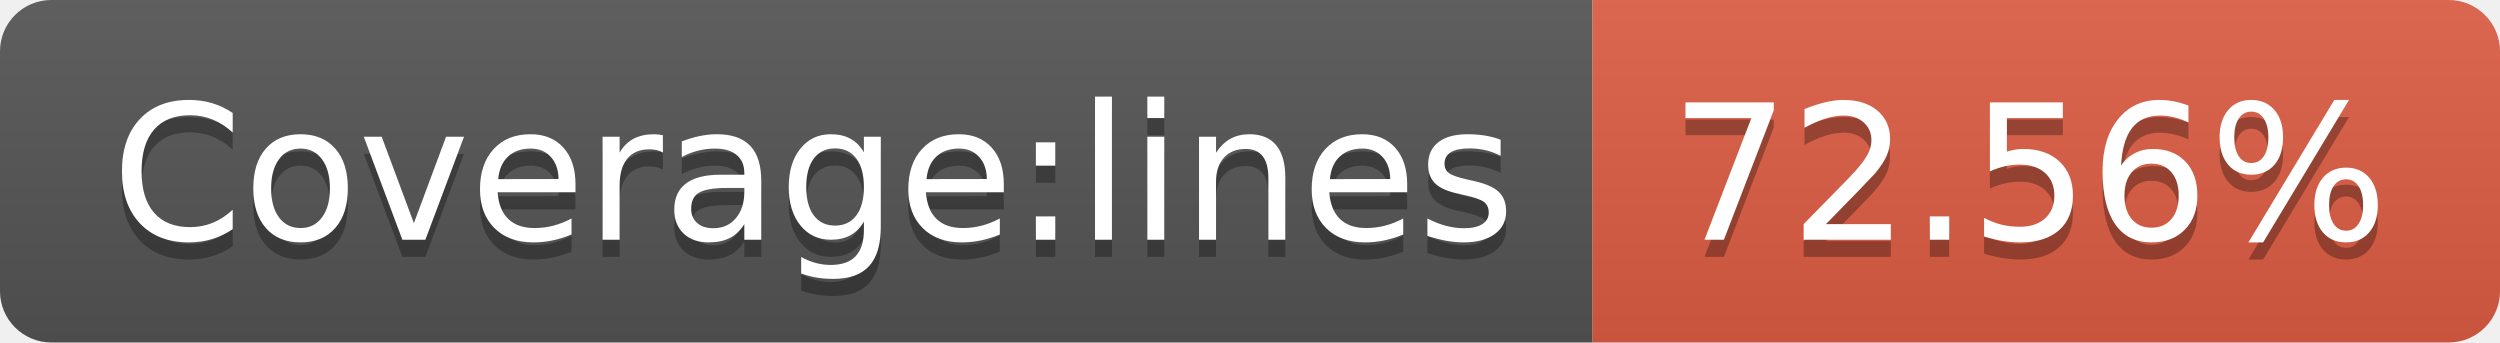
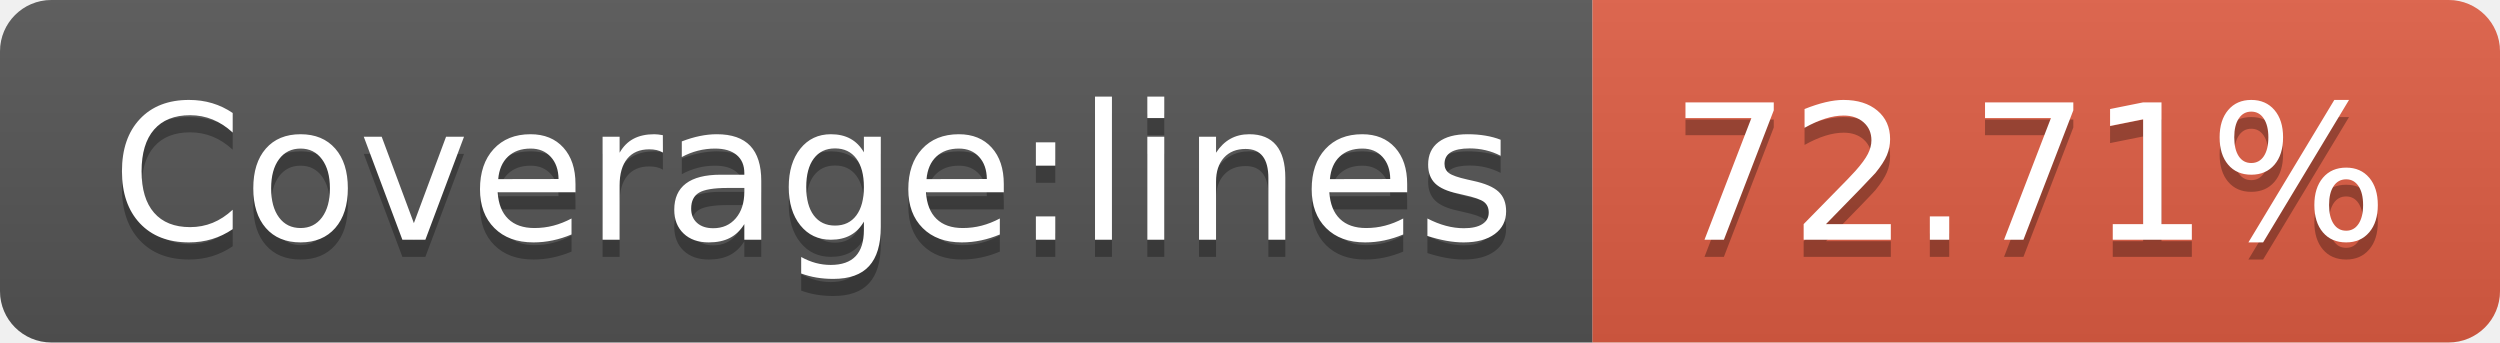
- <svg xmlns="http://www.w3.org/2000/svg" width="146" height="20" role="img" aria-label="Coverage:lines: 72.56%">
+ <svg xmlns="http://www.w3.org/2000/svg" width="146" height="20" role="img" aria-label="Coverage:lines: 72.71%">
  <linearGradient id="s" x2="0" y2="100%">
    <stop offset="0" stop-color="#bbb" stop-opacity=".1" />
    <stop offset="1" stop-opacity=".1" />
  </linearGradient>
  <clipPath id="r">
    <rect width="146" height="20" rx="3" fill="#fff" />
  </clipPath>
  <g clip-path="url(#r)">
    <rect width="93" height="20" fill="#555" />
    <rect x="93" width="53" height="20" fill="#e05d44" />
    <rect width="146" height="20" fill="url(#s)" />
  </g>
  <g fill="#fff" text-anchor="middle" font-family="Verdana,Geneva,DejaVu Sans,sans-serif" text-rendering="geometricPrecision" font-size="110">
    <text aria-hidden="true" x="475" y="150" fill="#010101" fill-opacity=".3" transform="scale(.1)" textLength="830">Coverage:lines</text>
    <text x="475" y="140" transform="scale(.1)" fill="#fff" textLength="830">Coverage:lines</text>
-     <text aria-hidden="true" x="1185" y="150" fill="#010101" fill-opacity=".3" transform="scale(.1)" textLength="430">72.56%</text>
-     <text x="1185" y="140" transform="scale(.1)" fill="#fff" textLength="430">72.56%</text>
+     <text aria-hidden="true" x="1185" y="150" fill="#010101" fill-opacity=".3" transform="scale(.1)" textLength="430">72.71%</text>
+     <text x="1185" y="140" transform="scale(.1)" fill="#fff" textLength="430">72.71%</text>
  </g>
</svg>
